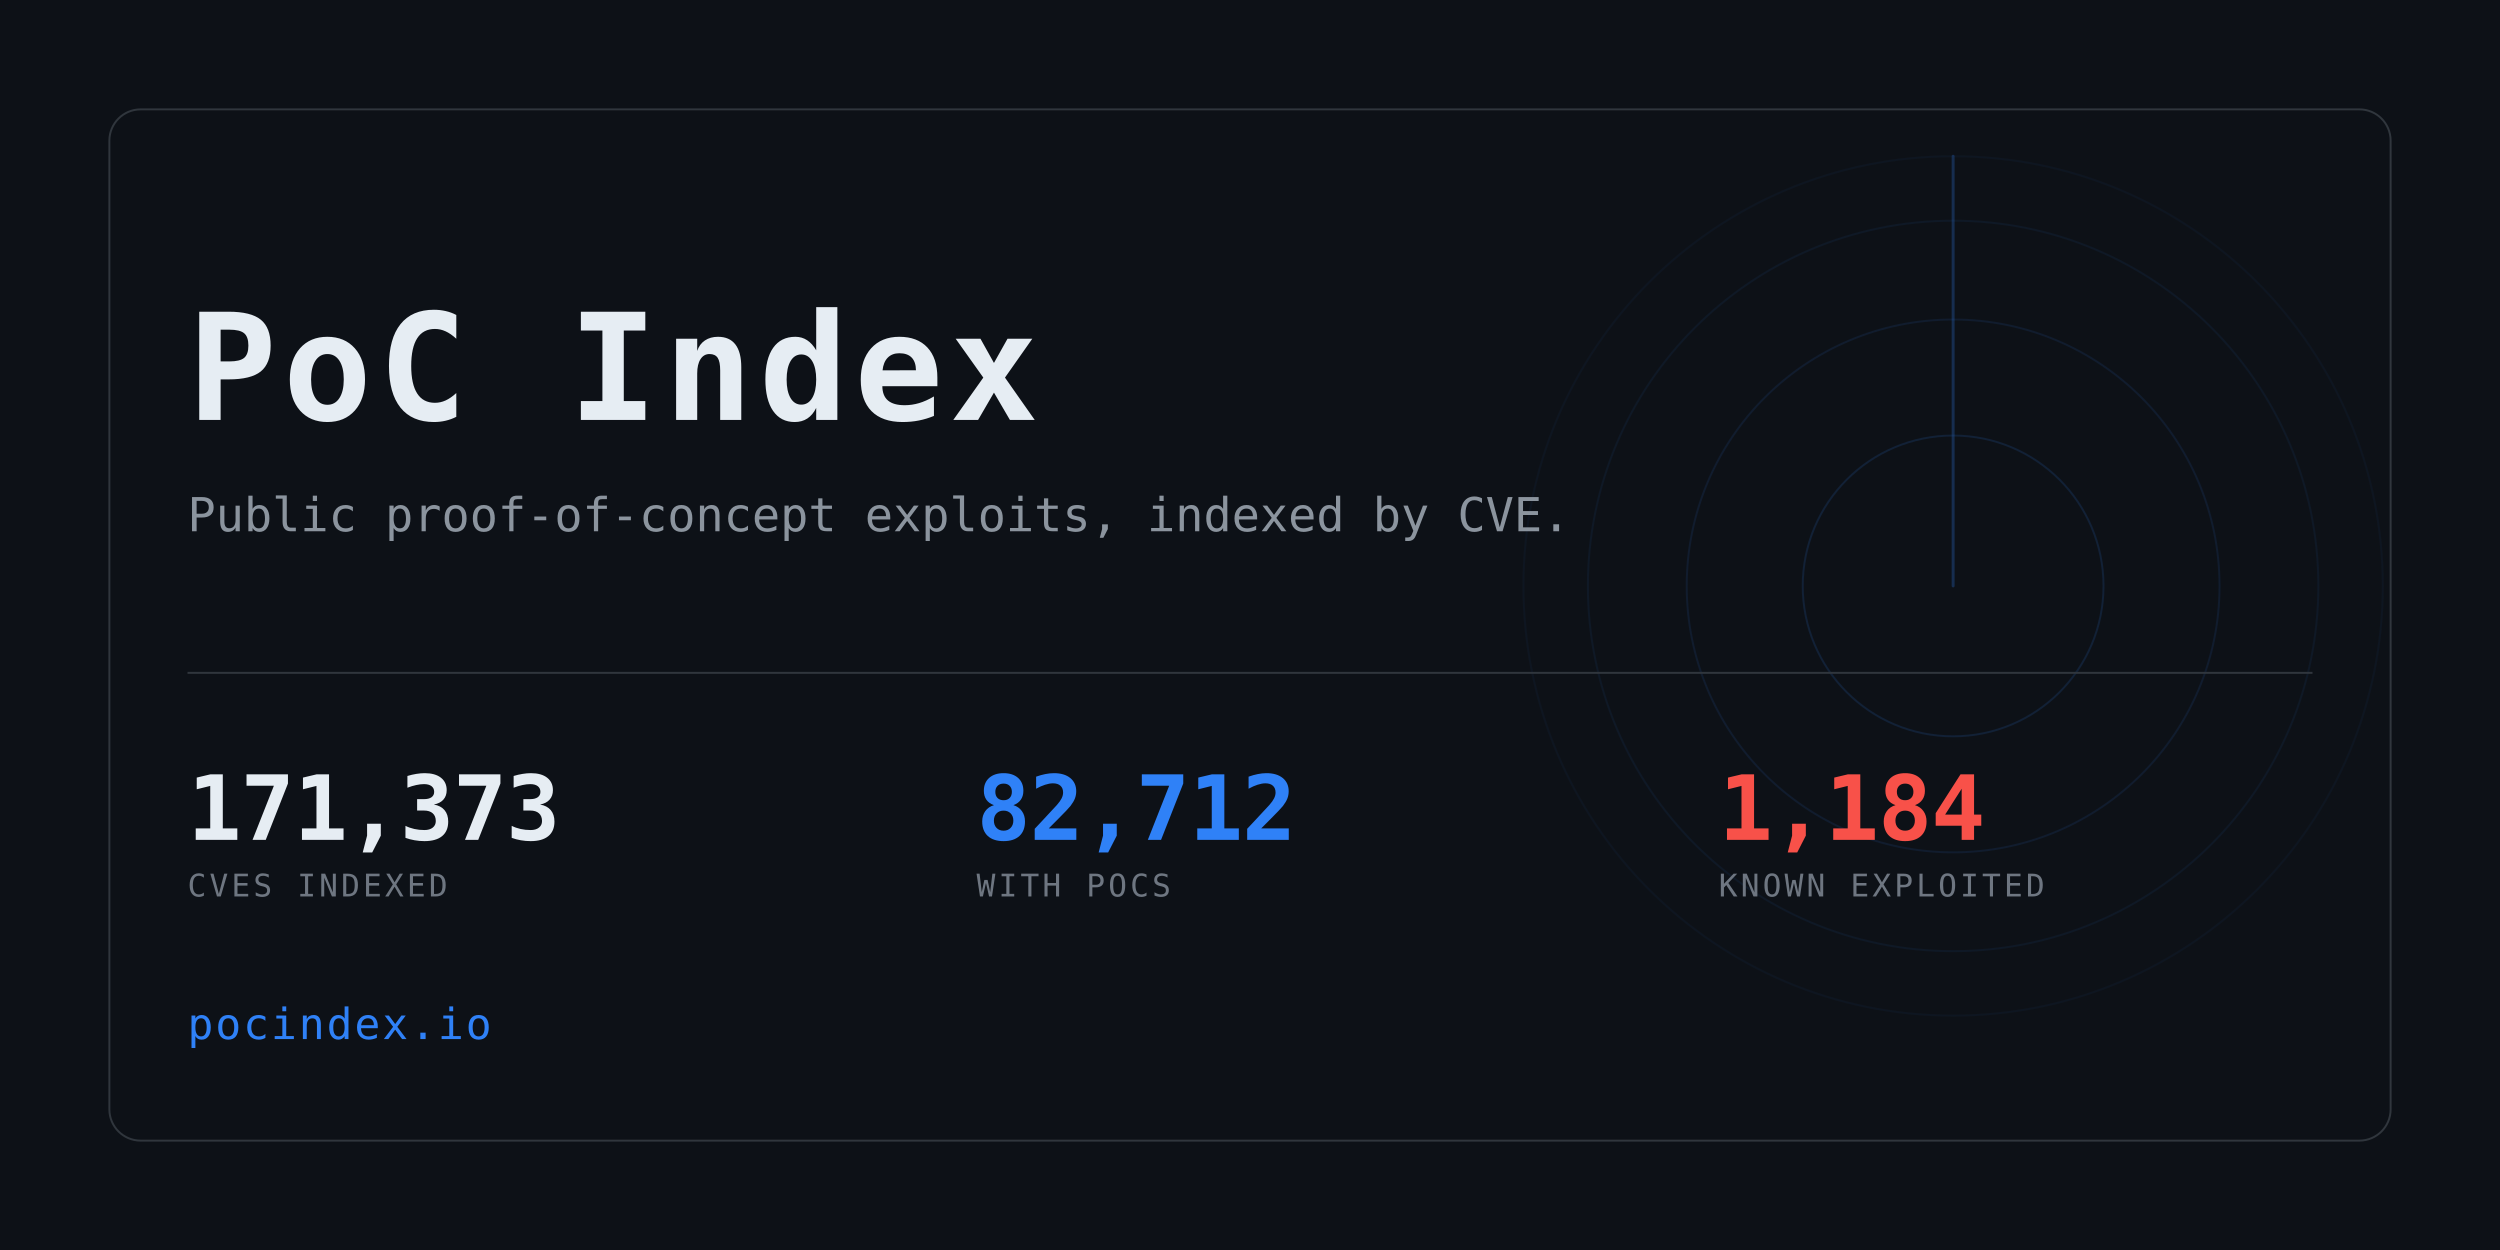
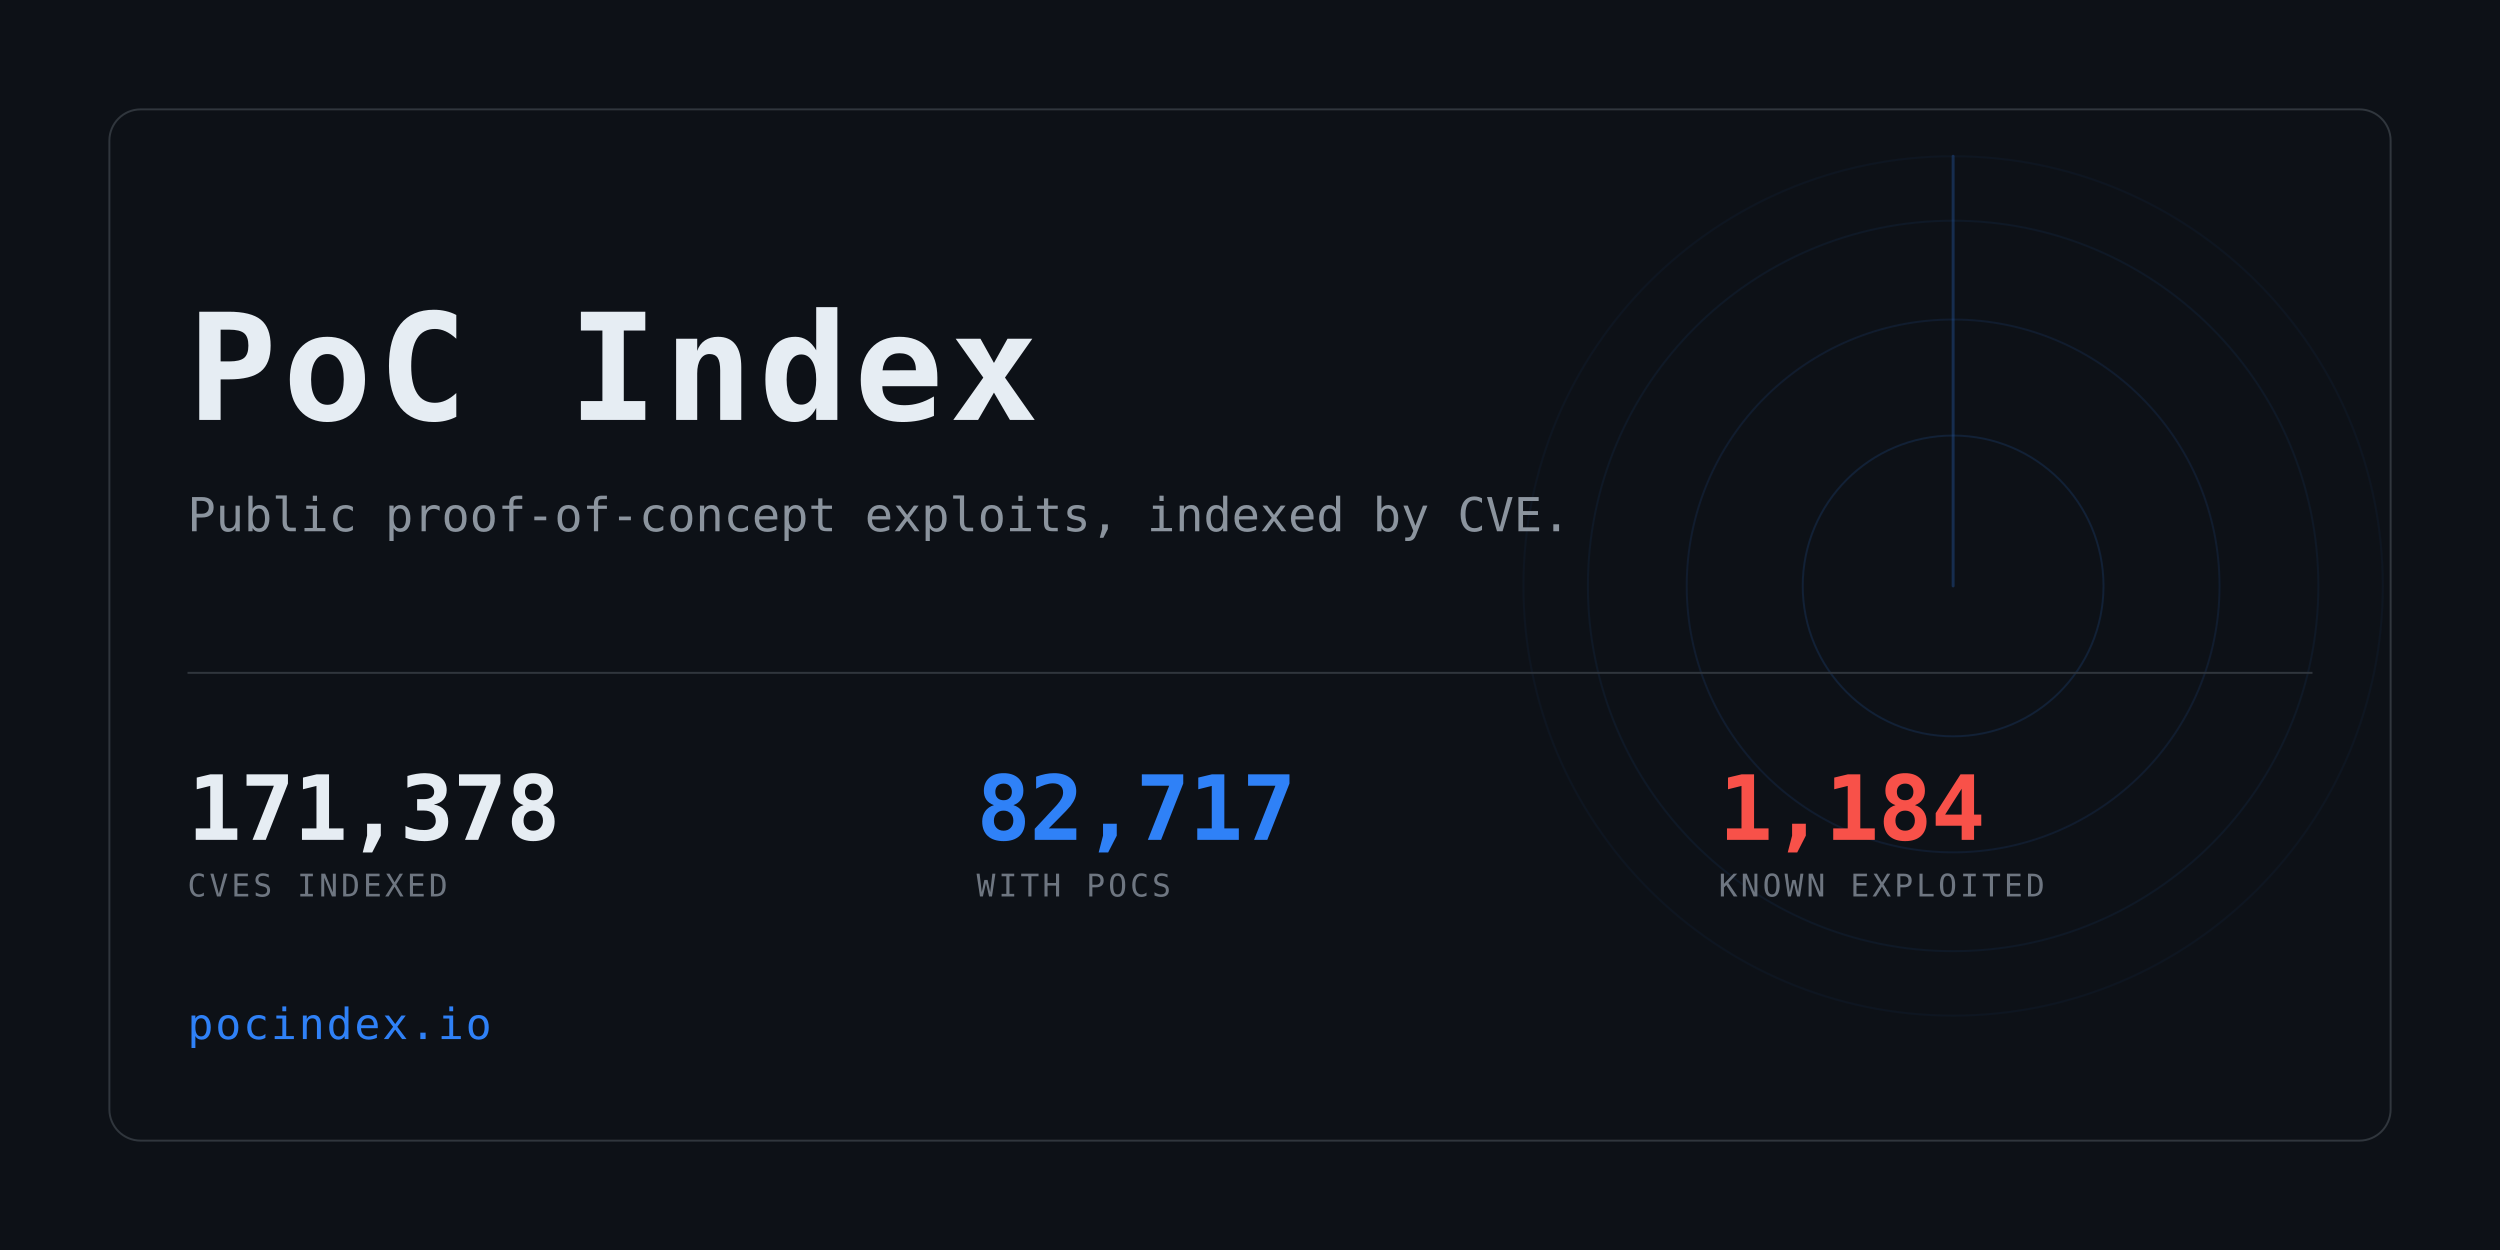
<svg xmlns="http://www.w3.org/2000/svg" width="1280" height="640" viewBox="0 0 1280 640" role="img" aria-label="PoC Index">
  <clipPath id="card">
    <rect x="56" y="56" width="1168" height="528" rx="16" />
  </clipPath>
  <rect width="1280" height="640" fill="#0d1117" />
  <g clip-path="url(#card)" opacity="0.6">
    <g>
      <circle cx="1000" cy="300" r="77.0" fill="none" stroke="#2f81f7" stroke-width="1" opacity="0.234" />
      <circle cx="1000" cy="300" r="136.4" fill="none" stroke="#2f81f7" stroke-width="1" opacity="0.169" />
      <circle cx="1000" cy="300" r="187.0" fill="none" stroke="#2f81f7" stroke-width="1" opacity="0.117" />
      <circle cx="1000" cy="300" r="220.0" fill="none" stroke="#2f81f7" stroke-width="1" opacity="0.078" />
      <line x1="1000" y1="300" x2="1000" y2="80.0" stroke="#2f81f7" stroke-width="1.5" stroke-linecap="round" opacity="0.416">
        <animateTransform attributeName="transform" type="rotate" from="0 1000 300" to="360 1000 300" dur="8s" repeatCount="indefinite" />
      </line>
    </g>
  </g>
  <rect x="56" y="56" width="1168" height="528" rx="16" fill="none" stroke="#30363d" />
  <text x="96" y="215" font-family="ui-monospace,SFMono-Regular,Menlo,Consolas,monospace" font-size="76" font-weight="700" fill="#e6edf3" letter-spacing="3">PoC Index</text>
  <text x="96" y="272" font-family="ui-monospace,SFMono-Regular,Menlo,Consolas,monospace" font-size="24" fill="#8b949e">
    Public proof-of-concept exploits, indexed by CVE.</text>
  <rect x="96" y="344" width="1088" height="1" fill="#30363d" />
-   <text x="96" y="430" font-family="ui-monospace,SFMono-Regular,Menlo,Consolas,monospace" font-size="46" font-weight="700" fill="#e6edf3" letter-spacing="-0.5">171,373</text>
+   <text x="96" y="430" font-family="ui-monospace,SFMono-Regular,Menlo,Consolas,monospace" font-size="46" font-weight="700" fill="#e6edf3" letter-spacing="-0.5">171,378</text>
  <text x="96" y="459" font-family="ui-monospace,SFMono-Regular,Menlo,Consolas,monospace" font-size="16" fill="#6e7681" letter-spacing="1.6">CVES INDEXED</text>
-   <text x="500" y="430" font-family="ui-monospace,SFMono-Regular,Menlo,Consolas,monospace" font-size="46" font-weight="700" fill="#2f81f7" letter-spacing="-0.5">82,712</text>
+   <text x="500" y="430" font-family="ui-monospace,SFMono-Regular,Menlo,Consolas,monospace" font-size="46" font-weight="700" fill="#2f81f7" letter-spacing="-0.5">82,717</text>
  <text x="500" y="459" font-family="ui-monospace,SFMono-Regular,Menlo,Consolas,monospace" font-size="16" fill="#6e7681" letter-spacing="1.6">WITH POCS</text>
  <text x="880" y="430" font-family="ui-monospace,SFMono-Regular,Menlo,Consolas,monospace" font-size="46" font-weight="700" fill="#f85149" letter-spacing="-0.5">1,184</text>
  <text x="880" y="459" font-family="ui-monospace,SFMono-Regular,Menlo,Consolas,monospace" font-size="16" fill="#6e7681" letter-spacing="1.6">KNOWN EXPLOITED</text>
  <text x="96" y="532" font-family="ui-monospace,SFMono-Regular,Menlo,Consolas,monospace" font-size="22" fill="#2f81f7" letter-spacing="1">pocindex.io</text>
</svg>
